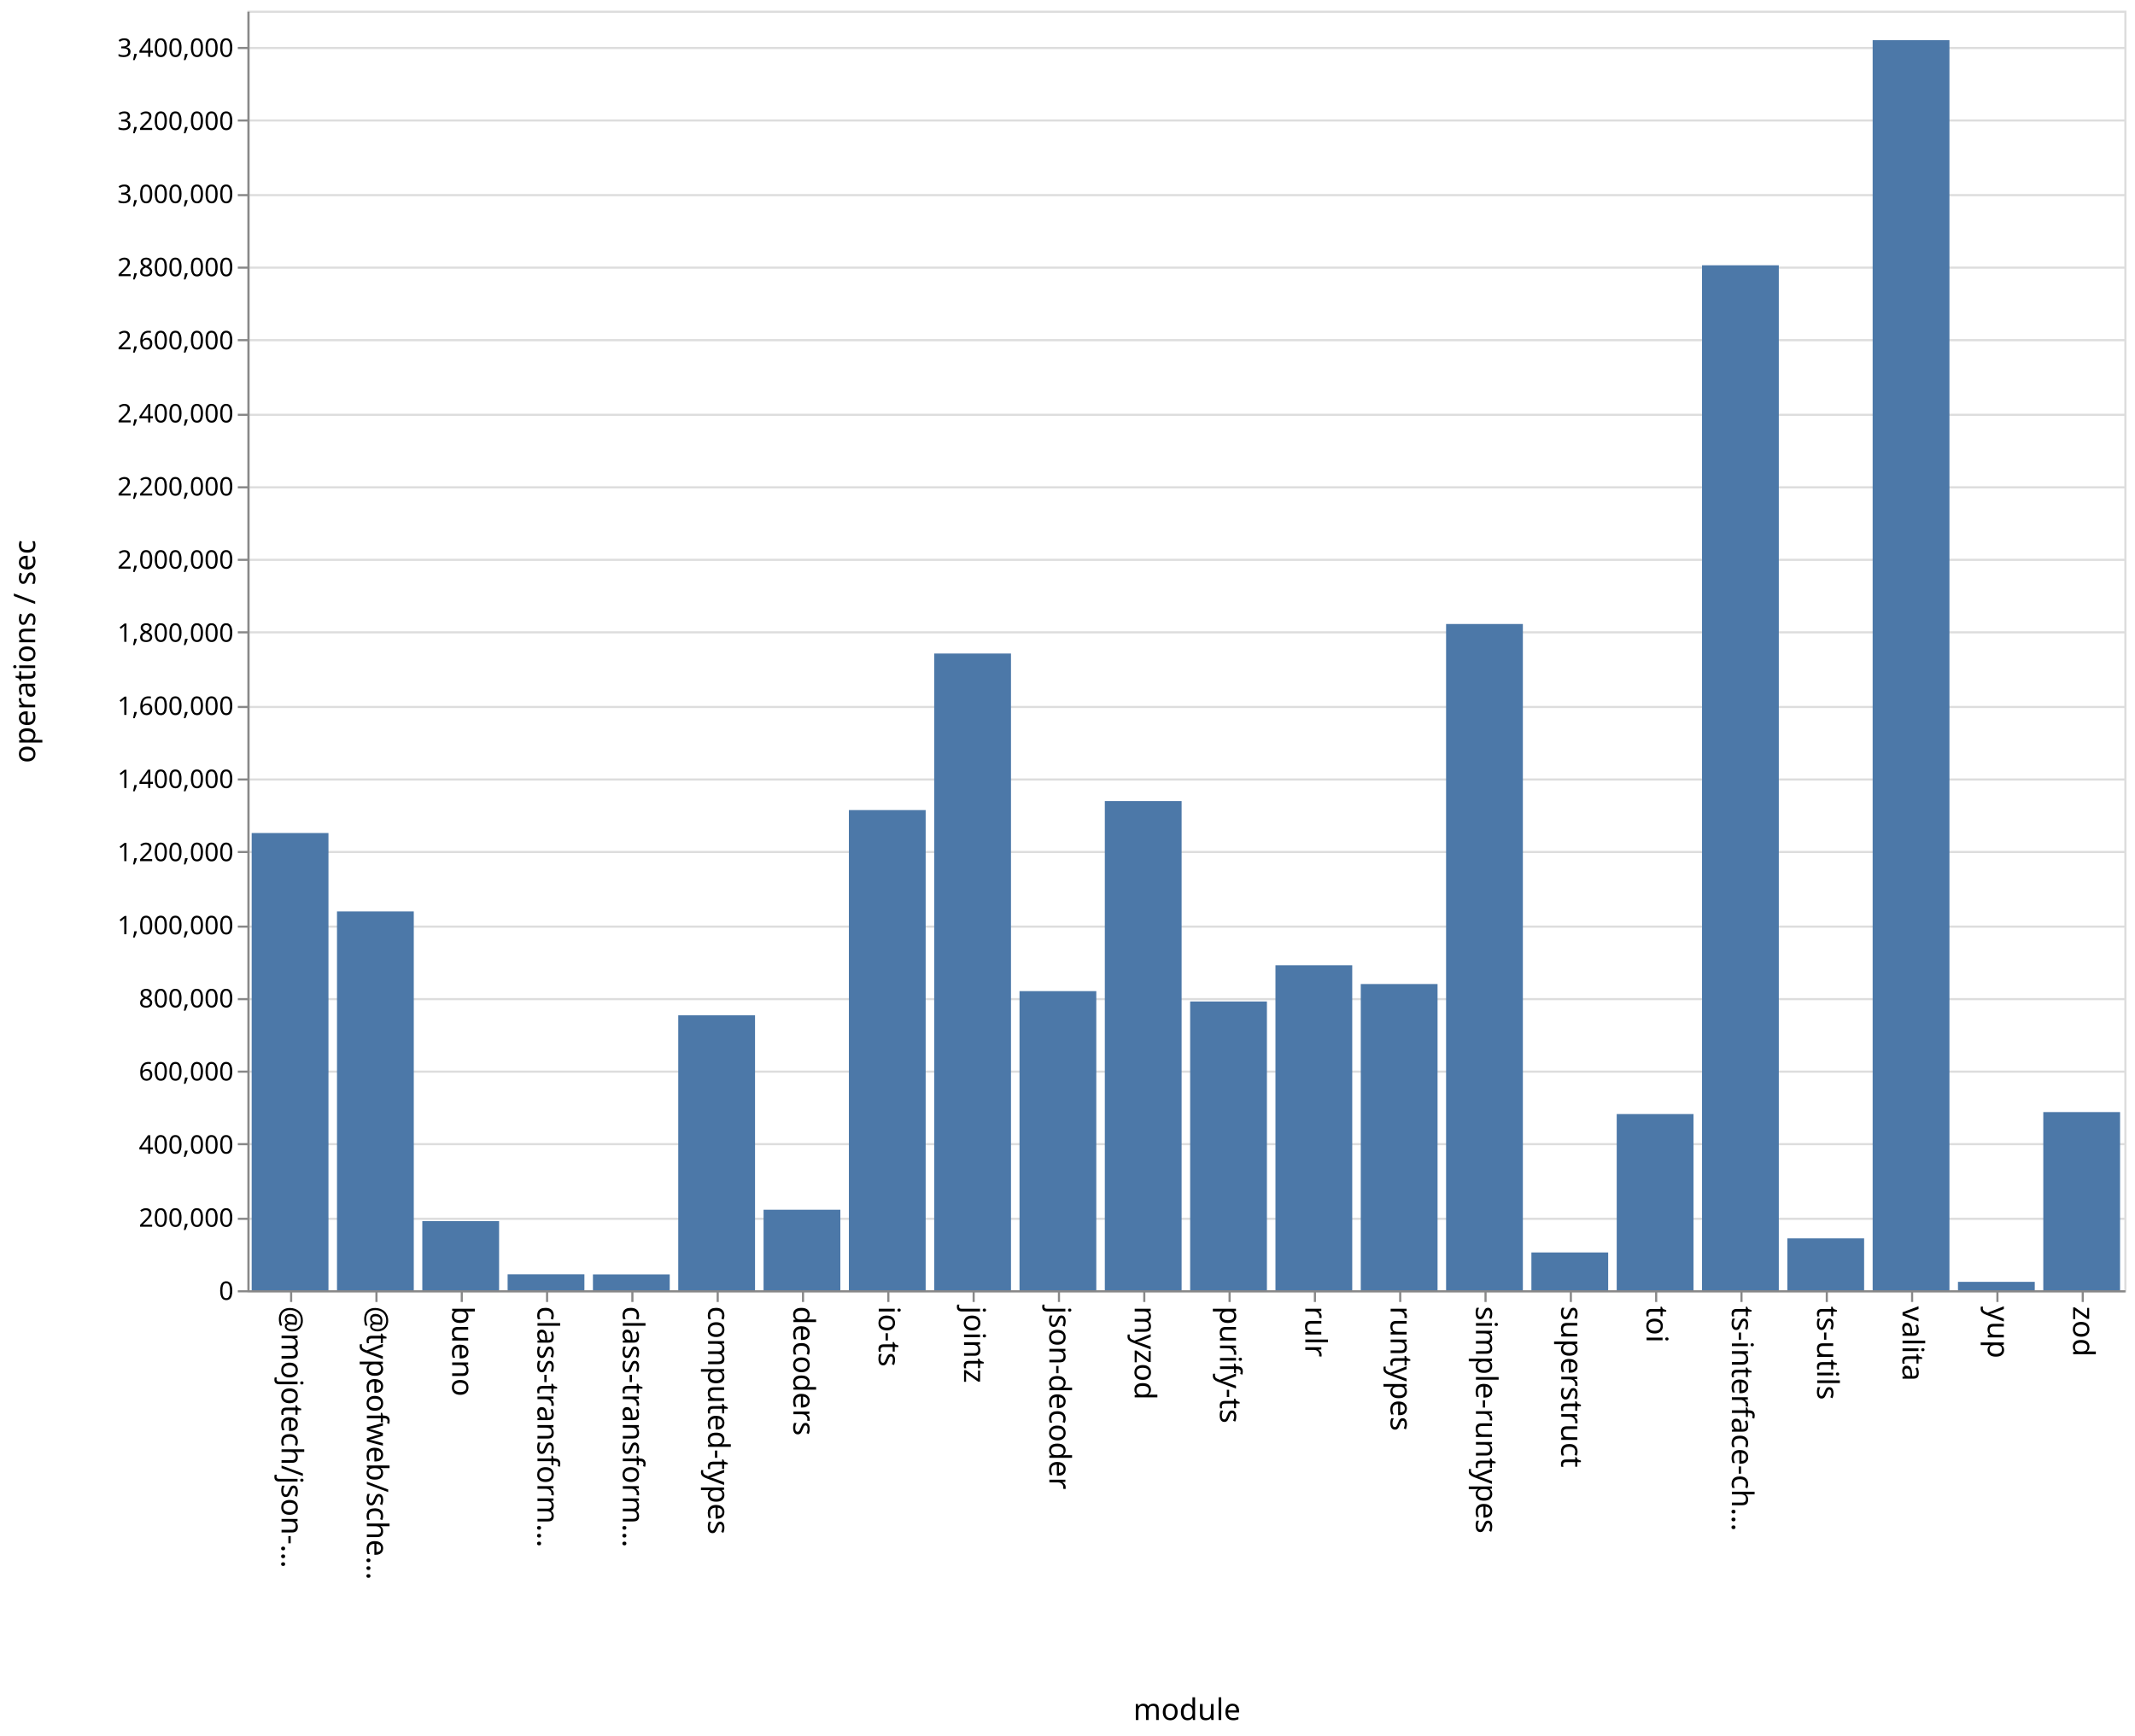
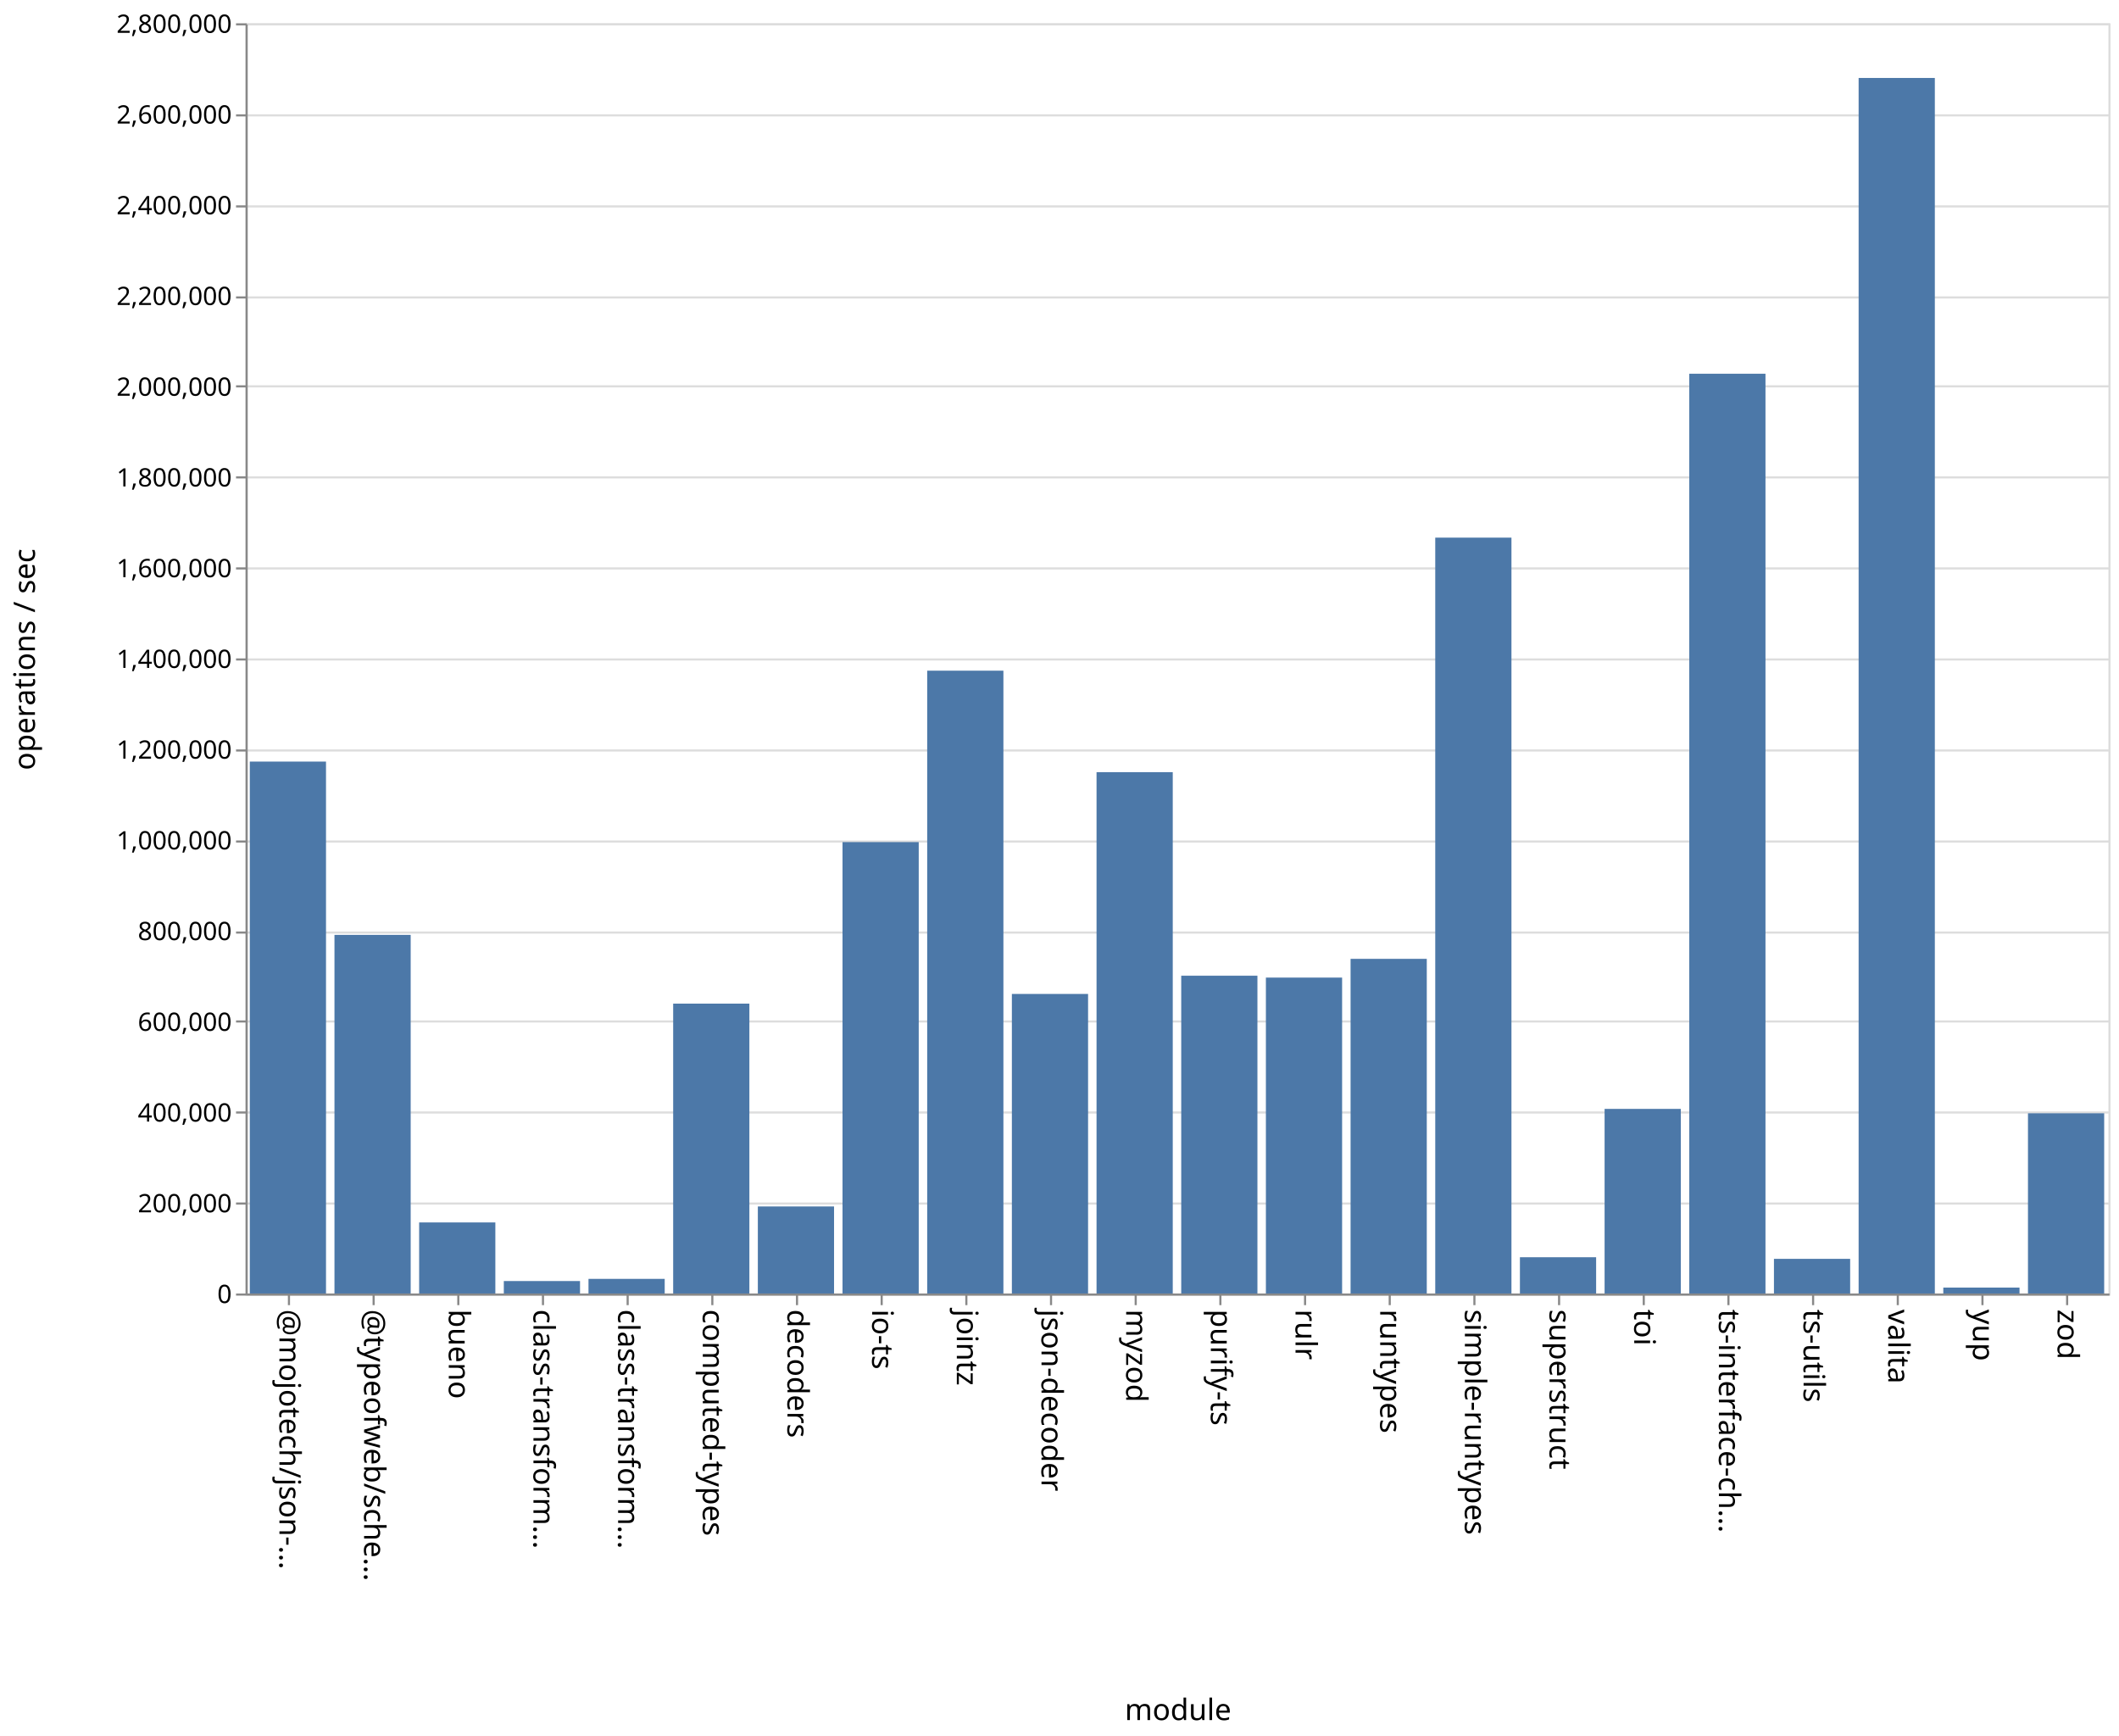
- <svg xmlns="http://www.w3.org/2000/svg" class="marks" width="1001" height="814">
-   <path fill="#fff" d="M0 0h1001v814H0z" />
+ <svg xmlns="http://www.w3.org/2000/svg" class="marks" width="1001" height="820">
+   <path fill="#fff" d="M0 0h1001v820H0z" />
  <g class="mark-group role-frame root" aria-roledescription="group mark container" fill="none" stroke-miterlimit="10">
-     <path class="background" aria-hidden="true" d="M116.5 5.5h880v600h-880Z" stroke="#ddd" />
-     <g class="mark-group role-axis" aria-roledescription="axis" aria-label="Y-axis for a linear scale with values from 0 to 3,500,000">
-       <path class="background" aria-hidden="true" d="M116.5 5.5Z" pointer-events="none" />
+     <path class="background" aria-hidden="true" d="M116.5 11.5h880v600h-880Z" stroke="#ddd" />
+     <g class="mark-group role-axis" aria-roledescription="axis" aria-label="Y-axis for a linear scale with values from 0 to 2,800,000">
+       <path class="background" aria-hidden="true" d="M116.5 11.5Z" pointer-events="none" />
      <g class="mark-rule role-axis-grid" pointer-events="none" stroke="#ddd">
-         <path d="M116.5 605.5h880M116.5 571.5h880M116.5 536.5h880M116.5 502.5h880M116.5 468.5h880M116.5 434.5h880M116.5 399.5h880M116.5 365.5h880M116.5 331.5h880M116.5 296.5h880M116.5 262.5h880M116.5 228.5h880M116.5 194.5h880M116.5 159.5h880M116.5 125.5h880M116.5 91.5h880M116.5 56.5h880M116.5 22.5h880" />
+         <path d="M116.5 611.5h880M116.5 568.5h880M116.5 525.5h880M116.5 482.5h880M116.5 440.5h880M116.5 397.5h880M116.5 354.5h880M116.5 311.5h880M116.5 268.5h880M116.5 225.5h880M116.5 182.5h880M116.5 140.5h880M116.5 97.5h880M116.5 54.5h880M116.5 11.5h880" />
      </g>
    </g>
    <g pointer-events="none" class="mark-group role-axis" aria-roledescription="axis" aria-label="X-axis titled 'module' for a discrete scale with 22 values: @mojotech/json-type-validation, @typeofweb/schema, bueno, class-transformer-validator-async, class-transformer-validator-sync, ending with zod">
-       <path class="background" aria-hidden="true" d="M116.5 605.5Z" />
+       <path class="background" aria-hidden="true" d="M116.5 611.5Z" />
      <g class="mark-rule role-axis-tick" stroke="#888">
-         <path d="M136.5 605.5v5M176.5 605.5v5M216.5 605.5v5M256.5 605.5v5M296.5 605.5v5M336.5 605.5v5M376.5 605.5v5M416.5 605.5v5M456.5 605.5v5M496.5 605.5v5M536.5 605.5v5M576.5 605.5v5M616.5 605.5v5M656.5 605.5v5M696.5 605.5v5M736.5 605.5v5M776.5 605.5v5M816.5 605.5v5M856.5 605.5v5M896.5 605.5v5M936.5 605.5v5M976.5 605.5v5" />
+         <path d="M136.5 611.5v5M176.5 611.5v5M216.5 611.5v5M256.5 611.5v5M296.5 611.5v5M336.5 611.5v5M376.5 611.5v5M416.5 611.5v5M456.5 611.5v5M496.5 611.5v5M536.5 611.5v5M576.5 611.5v5M616.5 611.5v5M656.5 611.5v5M696.5 611.5v5M736.5 611.5v5M776.5 611.5v5M816.5 611.5v5M856.5 611.5v5M896.5 611.5v5M936.5 611.5v5M976.5 611.5v5" />
      </g>
      <g class="mark-text role-axis-label" font-family="sans-serif" font-size="14" fill="#000">
-         <text transform="rotate(90 -240.25 372.25)">@mojotech/json-…</text>
-         <text transform="rotate(90 -220.25 392.25)">@typeofweb/sche…</text>
-         <text transform="rotate(90 -200.25 412.25)">bueno</text>
-         <text transform="rotate(90 -180.25 432.25)">class-transform…</text>
-         <text transform="rotate(90 -160.25 452.25)">class-transform…</text>
-         <text transform="rotate(90 -140.25 472.25)">computed-types</text>
-         <text transform="rotate(90 -120.25 492.25)">decoders</text>
-         <text transform="rotate(90 -100.25 512.25)">io-ts</text>
-         <text transform="rotate(90 -80.25 532.25)">jointz</text>
-         <text transform="rotate(90 -60.25 552.25)">json-decoder</text>
-         <text transform="rotate(90 -40.25 572.25)">myzod</text>
-         <text transform="rotate(90 -20.25 592.25)">purify-ts</text>
-         <text transform="rotate(90 -.25 612.25)">rulr</text>
-         <text transform="rotate(90 19.75 632.25)">runtypes</text>
-         <text transform="rotate(90 39.75 652.25)">simple-runtypes</text>
-         <text transform="rotate(90 59.75 672.25)">superstruct</text>
-         <text transform="rotate(90 79.75 692.25)">toi</text>
-         <text transform="rotate(90 99.75 712.25)">ts-interface-ch…</text>
-         <text transform="rotate(90 119.75 732.25)">ts-utils</text>
-         <text transform="rotate(90 139.75 752.25)">valita</text>
-         <text transform="rotate(90 159.75 772.25)">yup</text>
-         <text transform="rotate(90 179.75 792.25)">zod</text>
+         <text transform="rotate(90 -243.25 375.25)">@mojotech/json-…</text>
+         <text transform="rotate(90 -223.25 395.25)">@typeofweb/sche…</text>
+         <text transform="rotate(90 -203.25 415.25)">bueno</text>
+         <text transform="rotate(90 -183.25 435.25)">class-transform…</text>
+         <text transform="rotate(90 -163.25 455.25)">class-transform…</text>
+         <text transform="rotate(90 -143.25 475.25)">computed-types</text>
+         <text transform="rotate(90 -123.25 495.25)">decoders</text>
+         <text transform="rotate(90 -103.25 515.25)">io-ts</text>
+         <text transform="rotate(90 -83.25 535.25)">jointz</text>
+         <text transform="rotate(90 -63.25 555.25)">json-decoder</text>
+         <text transform="rotate(90 -43.25 575.25)">myzod</text>
+         <text transform="rotate(90 -23.25 595.25)">purify-ts</text>
+         <text transform="rotate(90 -3.25 615.25)">rulr</text>
+         <text transform="rotate(90 16.75 635.25)">runtypes</text>
+         <text transform="rotate(90 36.75 655.25)">simple-runtypes</text>
+         <text transform="rotate(90 56.75 675.25)">superstruct</text>
+         <text transform="rotate(90 76.75 695.25)">toi</text>
+         <text transform="rotate(90 96.75 715.25)">ts-interface-ch…</text>
+         <text transform="rotate(90 116.75 735.25)">ts-utils</text>
+         <text transform="rotate(90 136.75 755.25)">valita</text>
+         <text transform="rotate(90 156.75 775.25)">yup</text>
+         <text transform="rotate(90 176.75 795.25)">zod</text>
      </g>
-       <path stroke="#888" d="M116.5 605.5h880" class="mark-rule role-axis-domain" />
-       <text text-anchor="middle" transform="translate(556.5 806.5)" font-family="sans-serif" font-size="14" fill="#000" class="mark-text role-axis-title">module</text>
+       <path stroke="#888" d="M116.5 611.5h880" class="mark-rule role-axis-domain" />
+       <text text-anchor="middle" transform="translate(556.5 812.5)" font-family="sans-serif" font-size="14" fill="#000" class="mark-text role-axis-title">module</text>
    </g>
-     <g pointer-events="none" class="mark-group role-axis" aria-roledescription="axis" aria-label="Y-axis titled 'operations / sec' for a linear scale with values from 0 to 3,500,000">
-       <path class="background" aria-hidden="true" d="M116.5 5.5Z" />
+     <g pointer-events="none" class="mark-group role-axis" aria-roledescription="axis" aria-label="Y-axis titled 'operations / sec' for a linear scale with values from 0 to 2,800,000">
+       <path class="background" aria-hidden="true" d="M116.5 11.5Z" />
      <g class="mark-rule role-axis-tick" stroke="#888">
-         <path d="M116.5 605.5h-5M116.5 571.5h-5M116.5 536.5h-5M116.5 502.5h-5M116.5 468.5h-5M116.5 434.5h-5M116.5 399.5h-5M116.5 365.5h-5M116.5 331.5h-5M116.5 296.5h-5M116.5 262.5h-5M116.5 228.5h-5M116.5 194.5h-5M116.5 159.5h-5M116.5 125.5h-5M116.5 91.5h-5M116.5 56.5h-5M116.5 22.5h-5" />
+         <path d="M116.5 611.5h-5M116.5 568.5h-5M116.5 525.5h-5M116.5 482.5h-5M116.5 440.5h-5M116.5 397.5h-5M116.5 354.5h-5M116.5 311.5h-5M116.5 268.5h-5M116.5 225.5h-5M116.5 182.5h-5M116.5 140.5h-5M116.5 97.5h-5M116.5 54.5h-5M116.5 11.5h-5" />
      </g>
      <g class="mark-text role-axis-label" text-anchor="end" font-family="sans-serif" font-size="12" fill="#000">
-         <text transform="translate(109.5 609.5)">0</text>
-         <text transform="translate(109.5 575.214)">200,000</text>
-         <text transform="translate(109.5 540.929)">400,000</text>
-         <text transform="translate(109.5 506.643)">600,000</text>
-         <text transform="translate(109.5 472.357)">800,000</text>
-         <text transform="translate(109.5 438.071)">1,000,000</text>
-         <text transform="translate(109.5 403.786)">1,200,000</text>
-         <text transform="translate(109.5 369.5)">1,400,000</text>
-         <text transform="translate(109.5 335.214)">1,600,000</text>
-         <text transform="translate(109.5 300.929)">1,800,000</text>
-         <text transform="translate(109.5 266.643)">2,000,000</text>
-         <text transform="translate(109.5 232.357)">2,200,000</text>
-         <text transform="translate(109.5 198.071)">2,400,000</text>
-         <text transform="translate(109.5 163.786)">2,600,000</text>
-         <text transform="translate(109.5 129.5)">2,800,000</text>
-         <text transform="translate(109.5 95.214)">3,000,000</text>
-         <text transform="translate(109.5 60.929)">3,200,000</text>
-         <text transform="translate(109.5 26.643)">3,400,000</text>
+         <text transform="translate(109.5 615.5)">0</text>
+         <text transform="translate(109.5 572.643)">200,000</text>
+         <text transform="translate(109.5 529.786)">400,000</text>
+         <text transform="translate(109.5 486.929)">600,000</text>
+         <text transform="translate(109.5 444.071)">800,000</text>
+         <text transform="translate(109.5 401.214)">1,000,000</text>
+         <text transform="translate(109.5 358.357)">1,200,000</text>
+         <text transform="translate(109.5 315.5)">1,400,000</text>
+         <text transform="translate(109.5 272.643)">1,600,000</text>
+         <text transform="translate(109.5 229.786)">1,800,000</text>
+         <text transform="translate(109.5 186.929)">2,000,000</text>
+         <text transform="translate(109.5 144.071)">2,200,000</text>
+         <text transform="translate(109.5 101.214)">2,400,000</text>
+         <text transform="translate(109.5 58.357)">2,600,000</text>
+         <text transform="translate(109.5 15.5)">2,800,000</text>
      </g>
-       <path stroke="#888" d="M116.5 605.5V5.5" class="mark-rule role-axis-domain" />
-       <text text-anchor="middle" transform="rotate(-90 161 144.5)" font-family="sans-serif" font-size="14" fill="#000" class="mark-text role-axis-title">operations / sec</text>
+       <path stroke="#888" d="M116.5 611.5v-600" class="mark-rule role-axis-domain" />
+       <text text-anchor="middle" transform="rotate(-90 164 147.5)" font-family="sans-serif" font-size="14" fill="#000" class="mark-text role-axis-title">operations / sec</text>
    </g>
    <g class="mark-rect role-mark marks" aria-roledescription="rect mark container" fill="#4c78a8">
-       <path d="M198 572.585h36V605h-36ZM238 597.532h36V605h-36ZM278 597.582h36V605h-36ZM318 476.076h36V605h-36ZM358 567.243h36V605h-36ZM398 379.846h36V605h-36ZM438 306.436h36V605h-36ZM478 464.739h36V605h-36ZM118 390.606h36V605h-36ZM518 375.616h36V605h-36ZM558 469.586h36V605h-36ZM598 452.6h36V605h-36ZM638 461.414h36V605h-36ZM678 292.593h36V605h-36ZM718 587.278h36V605h-36ZM758 522.384h36V605h-36ZM798 124.39h36V605h-36ZM838 580.672h36V605h-36ZM158 427.377h36V605h-36ZM878 18.837h36V605h-36ZM918 601.056h36V605h-36ZM958 521.455h36V605h-36Z" />
+       <path d="M198 577.432h36V611h-36ZM238 605.114h36V611h-36ZM278 604.09h36V611h-36ZM318 474.074h36V611h-36ZM358 569.887h36V611h-36ZM398 397.782h36V611h-36ZM438 316.803h36V611h-36ZM478 469.501h36V611h-36ZM118 359.743h36V611h-36ZM518 364.737h36V611h-36ZM558 460.889h36V611h-36ZM598 461.776h36V611h-36ZM638 452.923h36V611h-36ZM678 253.958h36V611h-36ZM718 593.87h36V611h-36ZM758 523.798h36V611h-36ZM798 176.532h36V611h-36ZM838 594.632h36V611h-36ZM158 441.6h36V611h-36ZM878 36.824h36V611h-36ZM918 608.205h36V611h-36ZM958 525.872h36V611h-36Z" />
    </g>
  </g>
</svg>
